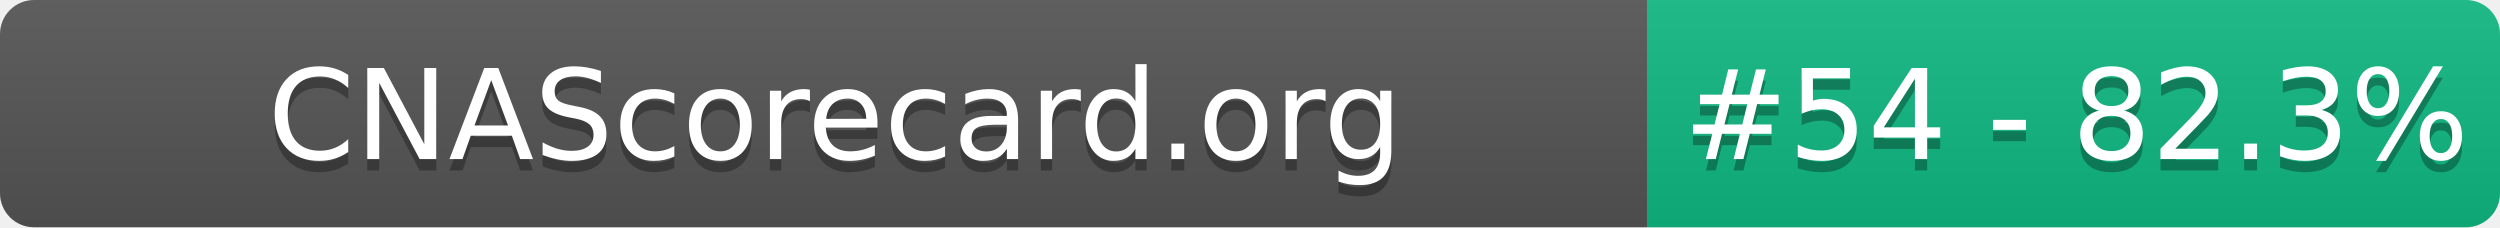
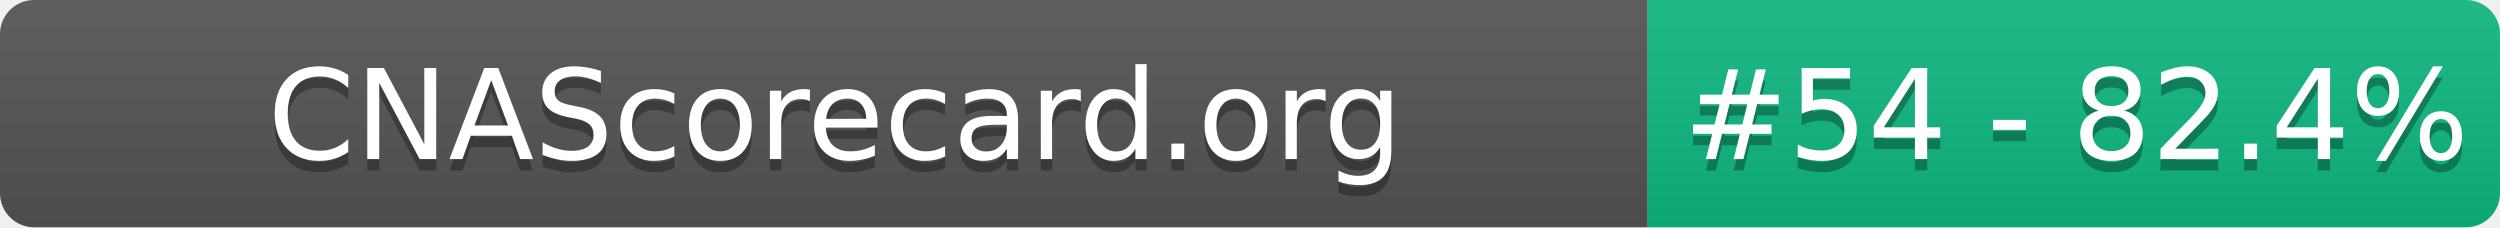
- <svg xmlns="http://www.w3.org/2000/svg" width="220" height="20" role="img" aria-label="CNAScorecard.org: #54 - 82.3%">
+ <svg xmlns="http://www.w3.org/2000/svg" width="220" height="20" role="img" aria-label="CNAScorecard.org: #54 - 82.4%">
  <linearGradient id="s" x2="0" y2="100%">
    <stop offset="0" stop-color="#bbb" stop-opacity=".1" />
    <stop offset="1" stop-opacity=".1" />
  </linearGradient>
  <clipPath id="r">
    <rect width="220" height="20" rx="3" fill="#fff" />
  </clipPath>
  <g clip-path="url(#r)">
    <rect width="145" height="20" fill="#555" />
    <rect x="145" width="75" height="20" fill="#10B981" />
    <rect width="220" height="20" fill="url(#s)" />
  </g>
  <g fill="#fff" text-anchor="middle" font-family="Verdana,Geneva,DejaVu Sans,sans-serif" text-rendering="geometricPrecision" font-size="110">
    <text aria-hidden="true" x="735" y="150" fill="#010101" fill-opacity=".3" transform="scale(.1)" textLength="1350">CNAScorecard.org</text>
    <text x="735" y="140" transform="scale(.1)" fill="#fff" textLength="1350">CNAScorecard.org</text>
-     <text aria-hidden="true" x="1827" y="150" fill="#010101" fill-opacity=".3" transform="scale(.1)" textLength="605">#54 - 82.3%</text>
-     <text x="1827" y="140" transform="scale(.1)" fill="#fff" textLength="605">#54 - 82.3%</text>
+     <text aria-hidden="true" x="1827" y="150" fill="#010101" fill-opacity=".3" transform="scale(.1)" textLength="605">#54 - 82.4%</text>
+     <text x="1827" y="140" transform="scale(.1)" fill="#fff" textLength="605">#54 - 82.4%</text>
  </g>
</svg>
